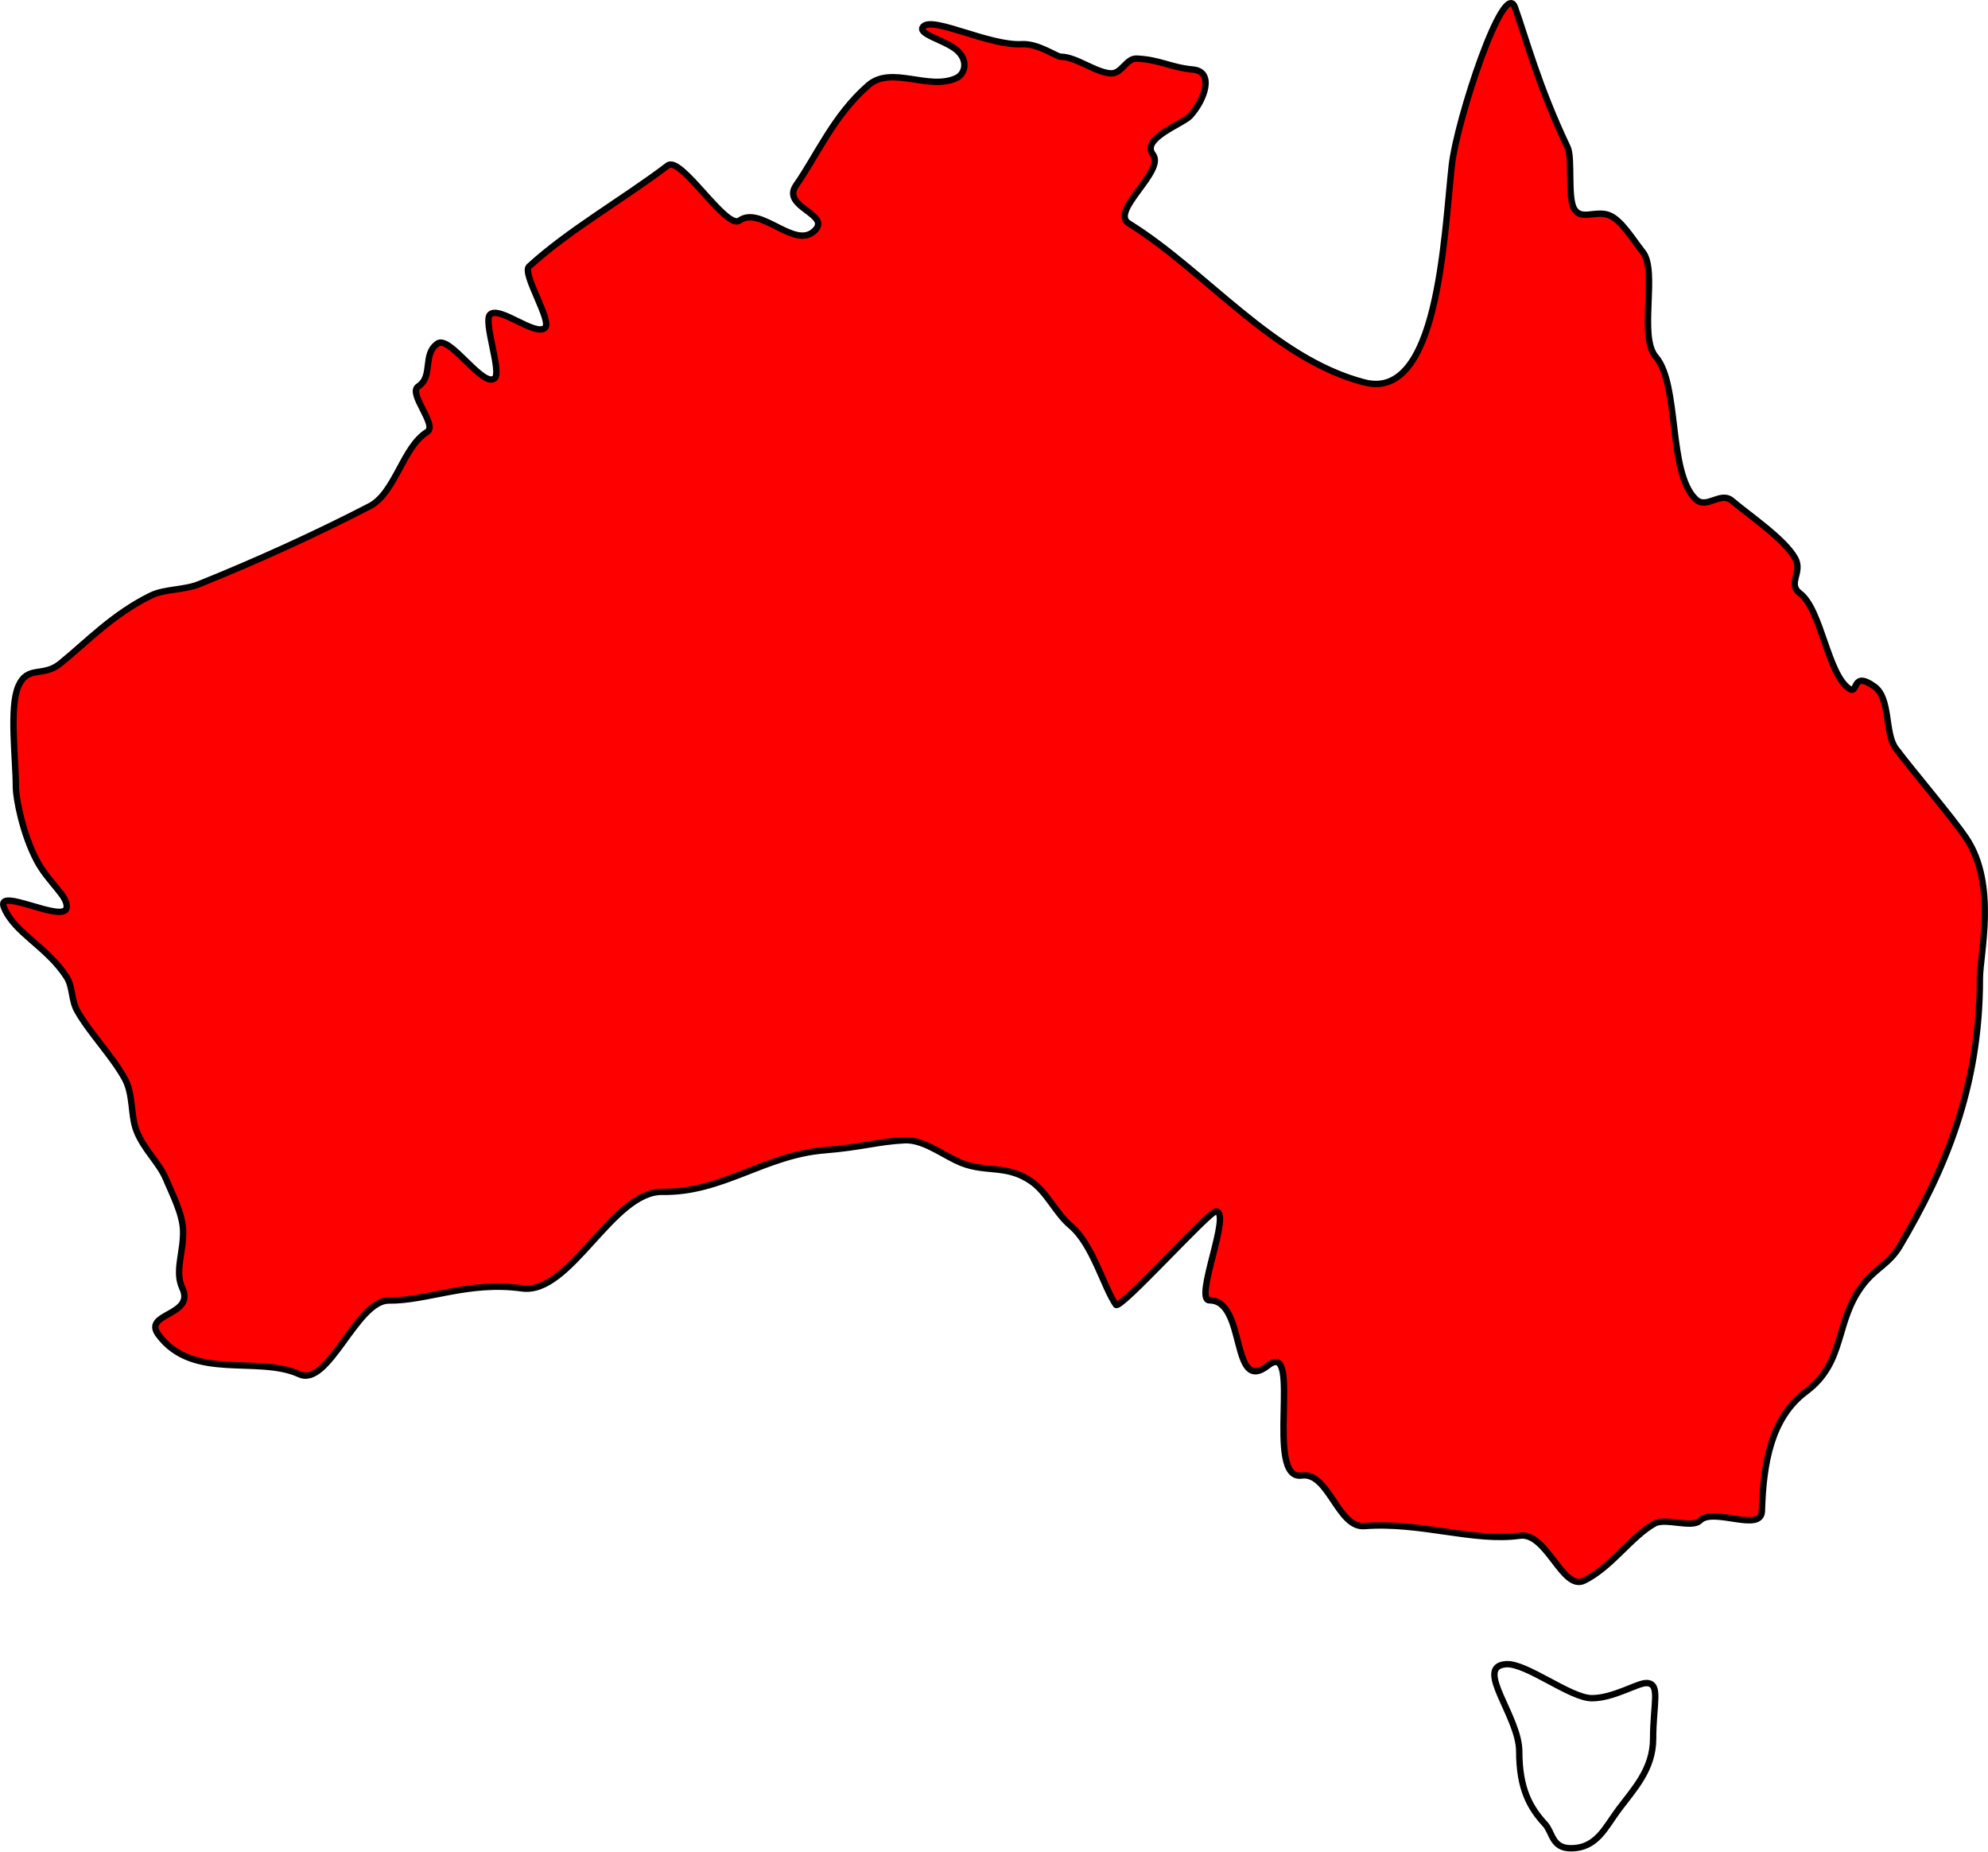
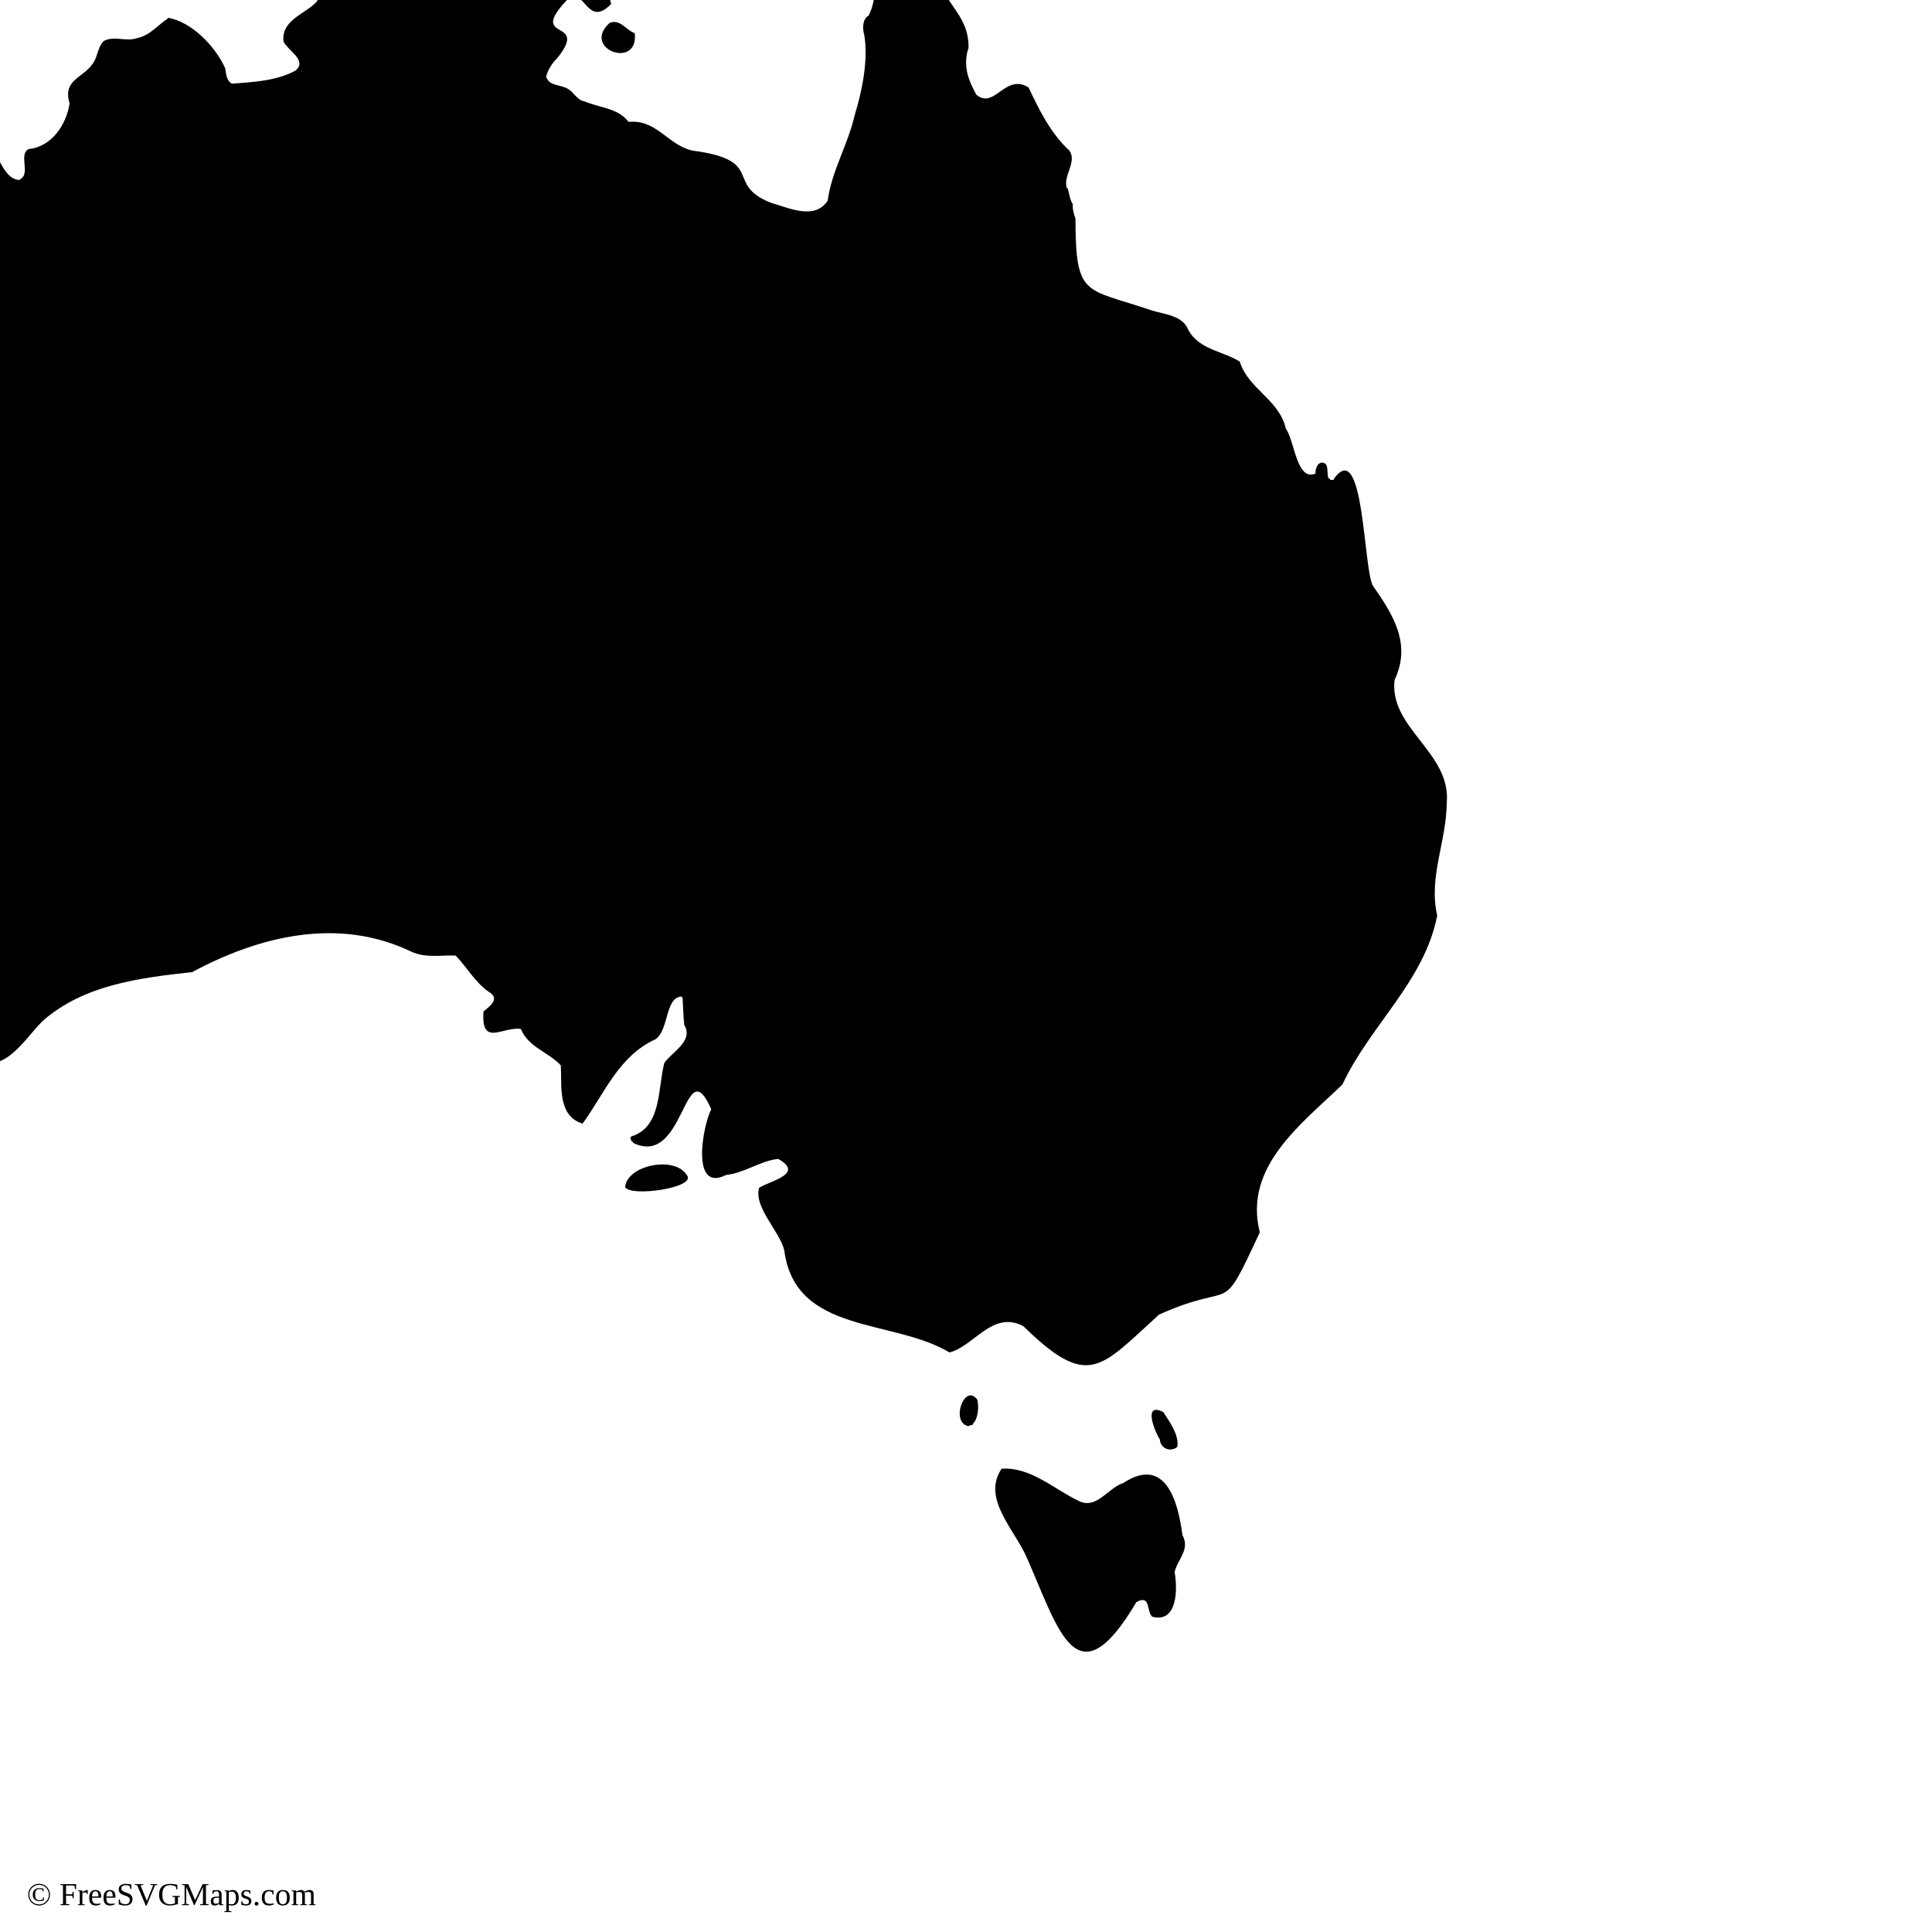
- <svg xmlns="http://www.w3.org/2000/svg" id="svg2" viewBox="0 0 674.71 628.37" version="1.0">
-   <defs id="defs1" />
-   <g id="layer1" transform="translate(-36.443 -169.91)">
-     <g id="g3151" style="stroke:#000000;fill:none">
-       <path id="path2221" style="stroke:#000000;stroke-width:2.168;fill:#ff0000" d="m708.4 502.01c0 37.16-11.92 65.02-27.17 90.8-3.57 6.03-8.05 7.41-12.34 12.89-9.93 12.7-5.87 26.34-19.51 36.53-11.91 8.9-14.48 24.4-14.96 40.51-0.23 7.49-16.51-1.37-21.05 3.27-2.6 2.65-11.77-1.05-15.39 0.98-7.92 4.44-14.63 14.82-23.89 19.37-7.4 3.64-12.6-16.52-21.87-15.24-15.76 2.18-33.59-4.74-52.76-3.26-8.96 0.69-12.09-18.46-21.25-17.17-12.83 1.81 0.4-46.57-11.35-37.37-12.99 10.17-7.22-22.08-19.92-22.08-5.47 0 7.66-30.14 2.17-30.19-2.36-0.02-32.59 33.65-33.93 31.7-4.21-6.11-7.87-20.52-15.34-26.81-5.25-4.43-7.9-11.28-13.4-15.09-8.99-6.23-16.11-2.36-25.66-7.12-5.77-2.87-11.54-7.1-17.37-6.82-8.84 0.42-14.53 2.38-27.09 3.39-20.5 1.66-34.66 14.44-55.05 14.11-17.02-0.28-31.21 35.1-47.69 32.77-18.03-2.55-32.34 4.29-45.13 4.12-11.01-0.14-20.45 29.56-30.42 25.02-14.24-6.49-36.13 2.41-47.822-13.43-5.486-7.44 12.562-6.29 8.105-15.84-2.685-5.75 0.519-12.17 0.268-19.57-0.192-5.68-3.656-12.27-5.863-17.55-2.267-5.42-7.544-9.92-10.006-16.38-1.976-5.18-0.969-12.2-3.938-17.57-4.309-7.8-11.825-15.42-16.082-22.92-2.189-3.86-1.425-8.14-3.718-11.67-6.669-10.26-17.693-14.85-21.19-23.52-2.934-7.27 20.25 5.54 21.256 0.17 0.721-3.84-6.174-8.59-10.094-16.02-4.882-9.25-7.114-21.28-7.114-25.05 0-9.54-2.331-27.06 0.883-34.25 3.198-7.15 8.255-2.79 14.227-7.64 9.028-7.33 17.724-16.67 30.774-23.07 4.513-2.21 11.229-1.81 16.214-3.81 19.33-7.77 39.47-16.91 57.97-26.47 8.73-4.52 11.2-20.1 19.53-25.23 3.65-2.25-6.66-13.07-3.05-15.43 5.29-3.45 1.29-10.87 6.56-14.56 4.16-2.91 15.25 14.97 19.34 11.85 2.64-2.02-4.04-19.61-1.45-21.77 3.35-2.8 15.21 7.51 18.56 4.62 2.61-2.26-7.96-18.51-5.38-20.86 13.61-12.45 31.83-22.7 47.09-34.28 4.46-3.39 19.79 21.93 24.32 18.69 7.28-5.22 18.8 10.12 25.57 3.38 5.6-5.58-11.58-7.92-6.34-15.39 6.96-9.89 12.74-23.67 24.48-33.89 7.92-6.9 20.45 1.94 29.93-2.47 3.02-1.4 4.15-6.15-0.11-9.64-4.05-3.31-13.5-5.34-11.15-7.84 3.29-3.51 22.32 6.61 33.45 6 5.58-0.31 11.7 4.26 13.25 4.26 5.2 0 11.92 5.49 17.06 5.64 3.63 0.1 5.11-5.18 8.7-5.01 7.95 0.38 11.26 2.97 19.04 3.71 7.4 0.69 4.02 10.28-0.88 15.7-2.52 2.79-16.91 7.68-12.68 13.14 4.31 5.55-14.81 19.29-8.17 23.4 25.99 16.08 49.08 45.95 79.91 53.95 24.99 6.49 26.96-48.57 29.67-73.46 1.71-15.72 17.78-64.12 21.46-53.82 3.84 10.76 7.9 26.5 17.87 47.51 1.72 3.63-0.1 16.99 2.24 20.9 2.39 4 7.19 0.39 11.75 2.08 4.26 1.59 8.24 8.45 11.51 12.52 5.2 6.46-1.54 28.67 4.42 35.58 8.16 9.47 4.05 39.01 13.49 48.28 3.76 3.69 8.43-2.83 12.43 0.6 5.72 4.9 17.56 12.78 21.35 19.42 2.76 4.85-2.74 8.67 1.64 11.97 7.32 5.5 9.42 27.64 16.84 32.44 3.04 1.96 0.69-6.33 8.41-0.84 5.68 4.04 3.43 15.89 7.3 21.06 5.85 7.8 19.16 23.36 23.89 30.4 10.61 15.8 4.65 39.4 4.65 47.67z" />
-       <path id="path2225" style="stroke:#000000;stroke-width:2.168;fill:none" d="m597.5 759.96c0 10.34-6.37 16.98-11.64 23.98-4.59 6.1-7.42 13.26-16.28 13.26-6.47 0-6.18-5.39-8.77-8.21-5.04-5.47-8.75-11.87-8.75-24.65 0-11.93-15.51-28.87-4.46-29.61 6.86-0.47 21.8 11.54 29.1 11.54 7.43 0 15.52-5.24 18.61-5.14 4.82 0.16 2.19 7.04 2.19 18.83z" />
+ <svg xmlns="http://www.w3.org/2000/svg" id="mapSVG" version="1.1" style="overflow: hidden; " width="360" height="360" viewBox="0 0 360 360">
+   <g id="viewport-20260918031929297" class="svg-pan-zoom_viewport" transform="matrix(3.6,0,0,3.6,-90.37931,-38.39606)" style="transform: matrix(3.6, 0, 0, 3.6, -90.3793, -38.3961);">
+     <g id="mapGroup">
+       <path id="mapPath" d="M57.463,72.114c.306.524,3.726.021,3.195-.625-.642-1.029-3.114-.504-3.195.625ZM45.179,5.174h-.045v-.038c-.931-.383-1.816.402-2.745.339v.038h-.045c-.023.101.032.189.09.264.452,1.705,2.852.837,2.745-.602ZM47.609,4.685c-.48-.339-1.981.496-1.62,1.054.723.677,1.934-.226,1.62-1.054ZM57.959,12.385c-.47-.168-.747-.758-1.305-.53-1.48,1.356,1.527,2.432,1.305.53ZM97.287,45.862c.893-1.884-.089-3.398-1.125-4.886-.497-.92-.457-7.743-2.025-5.51v.039h-.18c.013-.049-.045-.088-.09-.078-.08-.177-.013-.581-.135-.739h-.045v-.039c-.343-.165-.511.242-.495.544h-.045c-.939.344-1.052-1.786-1.485-2.33-.329-1.509-1.955-2.063-2.385-3.481-.875-.548-2.082-.606-2.655-1.619-.298-.792-1.255-.817-1.935-1.039-3.438-1.172-3.909-.64-3.915-4.754-.083-.218-.167-.489-.135-.726-.162-.249-.187-.563-.27-.84h-.045c-.206-.651.549-1.347.135-1.945-.983-.892-1.597-2.176-2.115-3.27-1.215-.746-1.76,1.165-2.7.38-.421-.756-.711-1.52-.405-2.428.038-2.209-2.206-2.542-1.44-5.217h-.045c-1.01-1.012-1.311-2.288-1.395-3.654-.109-.621-1.18-.442-1.575-.226-.167,1.22-.373,2.745-.27,3.955h.045c.147.361,1.07.033.765.641-.519.109-.756.444-.765.944-.184.582-.178,1.304-.495,1.89-.314.171-.324.665-.225.984.225,1.306-.113,2.938-.495,4.173-.339,1.512-1.191,2.877-1.395,4.42-.67,1.022-2.003.378-2.925.115-2.46-.958-.235-2.209-4.095-2.708-1.298-.32-1.826-1.618-3.285-1.484-.554-.718-1.462-.719-2.295-1.065-.384-.063-.554-.499-.855-.646-.331-.211-.98-.16-1.08-.569h-.045c.057-.366.305-.745.585-1.024,1.689-2.098-1.534-.809.45-2.953.972-.954,1.035,1.501,2.34.151-.094-.398-.355-.745-.225-1.172-.444-.368-.22-.66 0-1.095-.072-.937-1.153-.701-1.44-.038v.038c-.555-.078-1.137-.287-1.62-.566-.153-.17-.053-.588-.36-.641v-.038c-.375-.108-.719.073-1.035.264-.837-.102-1.825.017-2.205-.905-.619-.2-1.522-1.26-2.07-.49-.294.957.418,1.222-.945,1.47-1.247.642-3.152-.918-3.78.906-.833.662-1.696.831-1.53,2.116-.601.679-1.863.955-1.755,2.081.195.477,1.257.978.63,1.516-.992.549-2.23.598-3.285.683-.291-.124-.315-.517-.36-.797-.499-1.122-1.742-2.42-2.97-2.614v.038c-.503.322-.931.893-1.62,1.022-.535.188-1.198-.151-1.71.152-.258.283-.29.639-.45.985-.481.946-1.699.914-1.305,2.239-.172,1.109-.926,2.237-2.115,2.358-.55.269.122,1.297-.45,1.563v.038c-1.196-.007-1.074-2.562-2.34-1.106-.041.567-.322,1.226-.855,1.525-1.688,1.285.653,2.339.36,3.748-1.451,1.038-1.916,2.727-3.33,3.843-1.234.435-2.759.538-4.05.655-1.966,1.254-4.273,1.005-6.435.733-2.156-.18-3.442,2.314-5.355,3.015-.928,1.035-1.19,1.849-1.575-.077-1.76-.211-.7,3.536-1.26,4.781-.493,1.373.166,2.871.585,4.187.655.727,1.511,1.866.855,2.834-1.063.224-1.093-1.397-1.8-1.812-.41.029.063.519.135.708-.032.584.697.929.585,1.538-.889-.066-.679-1.611-1.44-1.971v-.039H.045v.039H0c.356,2.785,3.086,4.71,3.78,7.404-.643,2.263,1.563,4.061,2.16,6.133h.045c.543,1.709,1.675,3.553,0,4.984-.1.5.45.813.405,1.305h-.045c-.006.17-.157.362-.18.531-.125.029.033.912-.09.941-.185.251-.408.515-.45.861-1.04.646-2.003,1.295-.54,2.346.635.39,1.63.009,2.114.661.791,1.133,2.219,1.776,3.6,1.656,1.459-.033,2.546-1.221,3.69-1.739.499-.092,1.167.057,1.305-.578-.379-1.674,1.52-1.581,2.7-1.401.522.08,1.556-.019,2.07.123,1.062-.128,2.098-.62,3.24-.123,1.701.414,2.51-1.181,3.51-2.175,2.132-1.877,5.011-2.228,7.74-2.531,3.497-1.878,7.581-2.866,11.34-1.057.752.346,1.537.17,2.295.203.592.609.997,1.375,1.71,1.874.605.349.084.729-.27,1.021-.122,1.846.962.779,1.935.9.384.951,1.433,1.198,2.07,1.889.059,1.028-.19,2.608,1.125,3.014,1.136-1.551,1.856-3.494,3.78-4.369.696-.488.483-2.175,1.35-2.21v.041h.045c.027.441.037.957.09,1.431.494.84-.636,1.39-1.035,1.97-.335,1.257-.126,3.339-1.71,3.8v.041h-.045c-.021.08.066.128.045.208.047-.011.103.033.09.083,2.711,1.331,2.648-4.928,4.05-1.74-.457.91-1.059,4.328.765,3.404.948-.099,1.779-.735,2.7-.833,1.39.78-.423,1.13-.99,1.5-.275,1.011,1.046,2.212,1.305,3.226.55,4.361,5.623,3.53,8.55,5.292,1.28-.324,2.227-2.199,3.825-1.361,3.379,3.305,3.973,2.166,7.02-.595,4.05-1.835,3.099.286,5.22-4.261-.868-3.402,2.182-5.626,4.275-7.653,1.428-3.057,4.247-5.345,4.905-8.742-.456-2.02.479-3.813.495-5.836.237-2.609-2.997-3.856-2.7-6.366ZM75.238,84.486c.041-.08.238-.011.225-.129.26-.235.328-.882.225-1.246-.657-.894-1.415,1.194-.45,1.375ZM86.038,85.564c.123-.597-.404-1.316-.72-1.809-1.068-.545-.458.977-.18,1.42h-0c.04.479.55.664.9.388ZM86.308,90.124c-.217-1.726-.877-4.133-3.06-2.699-.816.265-1.4,1.418-2.34.912-1.282-.617-2.469-1.754-3.96-1.649-1.067,1.567.758,3.23,1.35,4.705,1.616,3.663,2.547,7.402,5.625,2.199.739-.405.515.42.81.751,1.32.363,1.332-1.435,1.17-2.292.124-.66.826-1.162.405-1.928Z" fill="#000000" />
    </g>
  </g>
+   <text id="svgAttribution" x="5" y="355" font-size="6px" fill="#000000" text-anchor="start" dominant-baseline="baseline">© FreeSVGMaps.com</text>
</svg>
